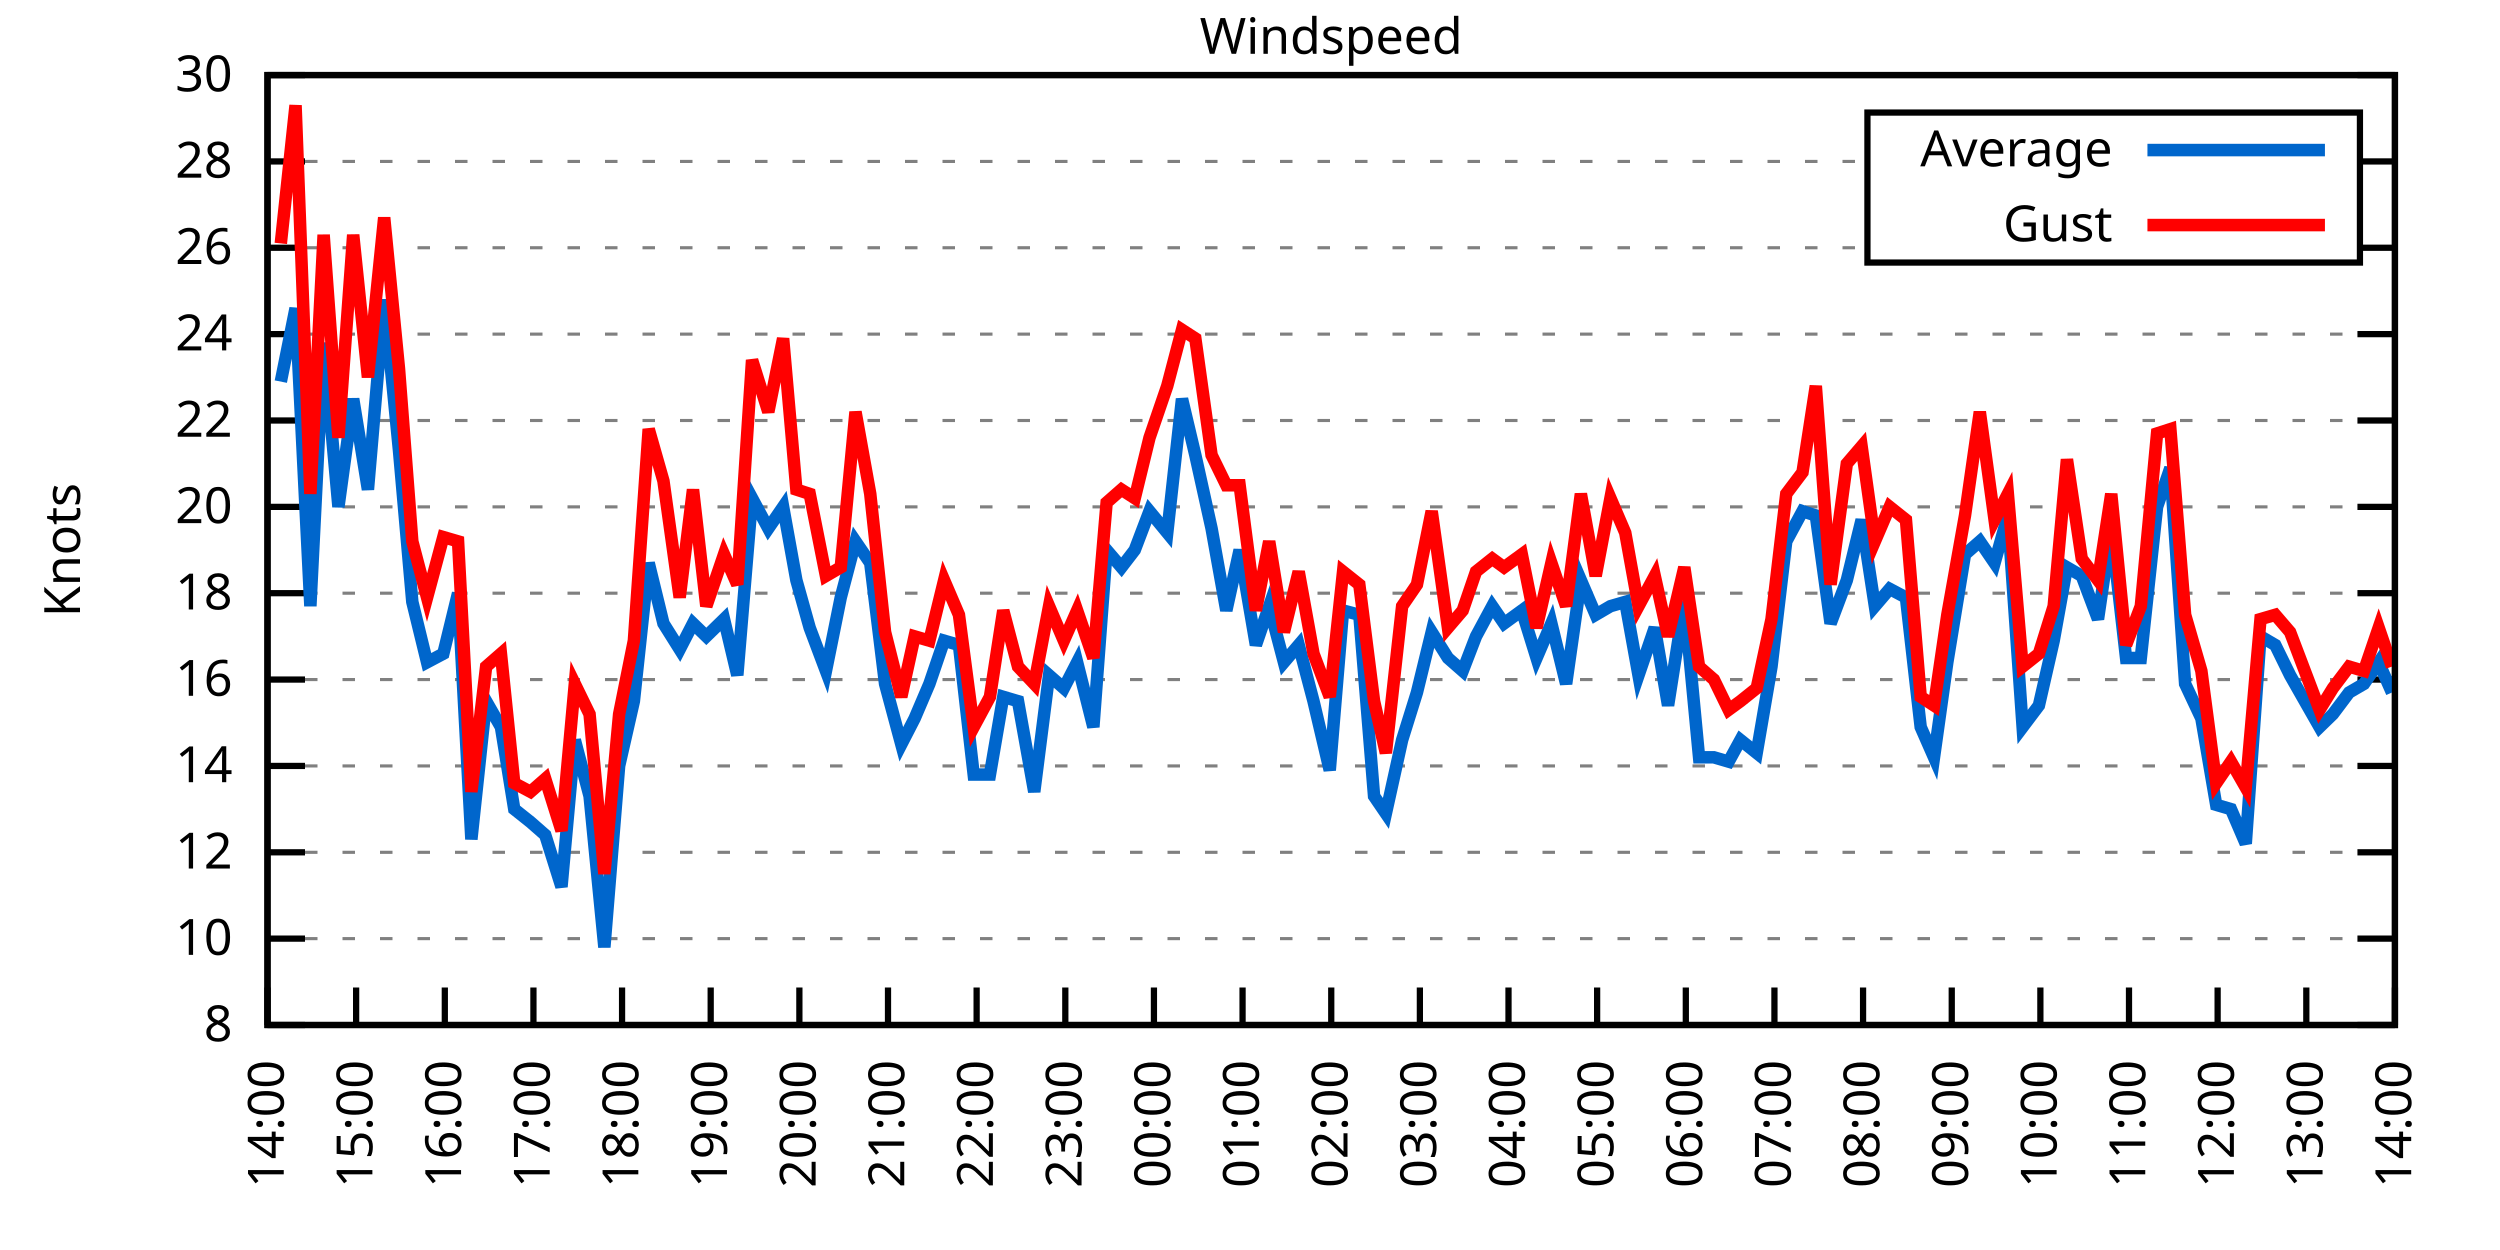
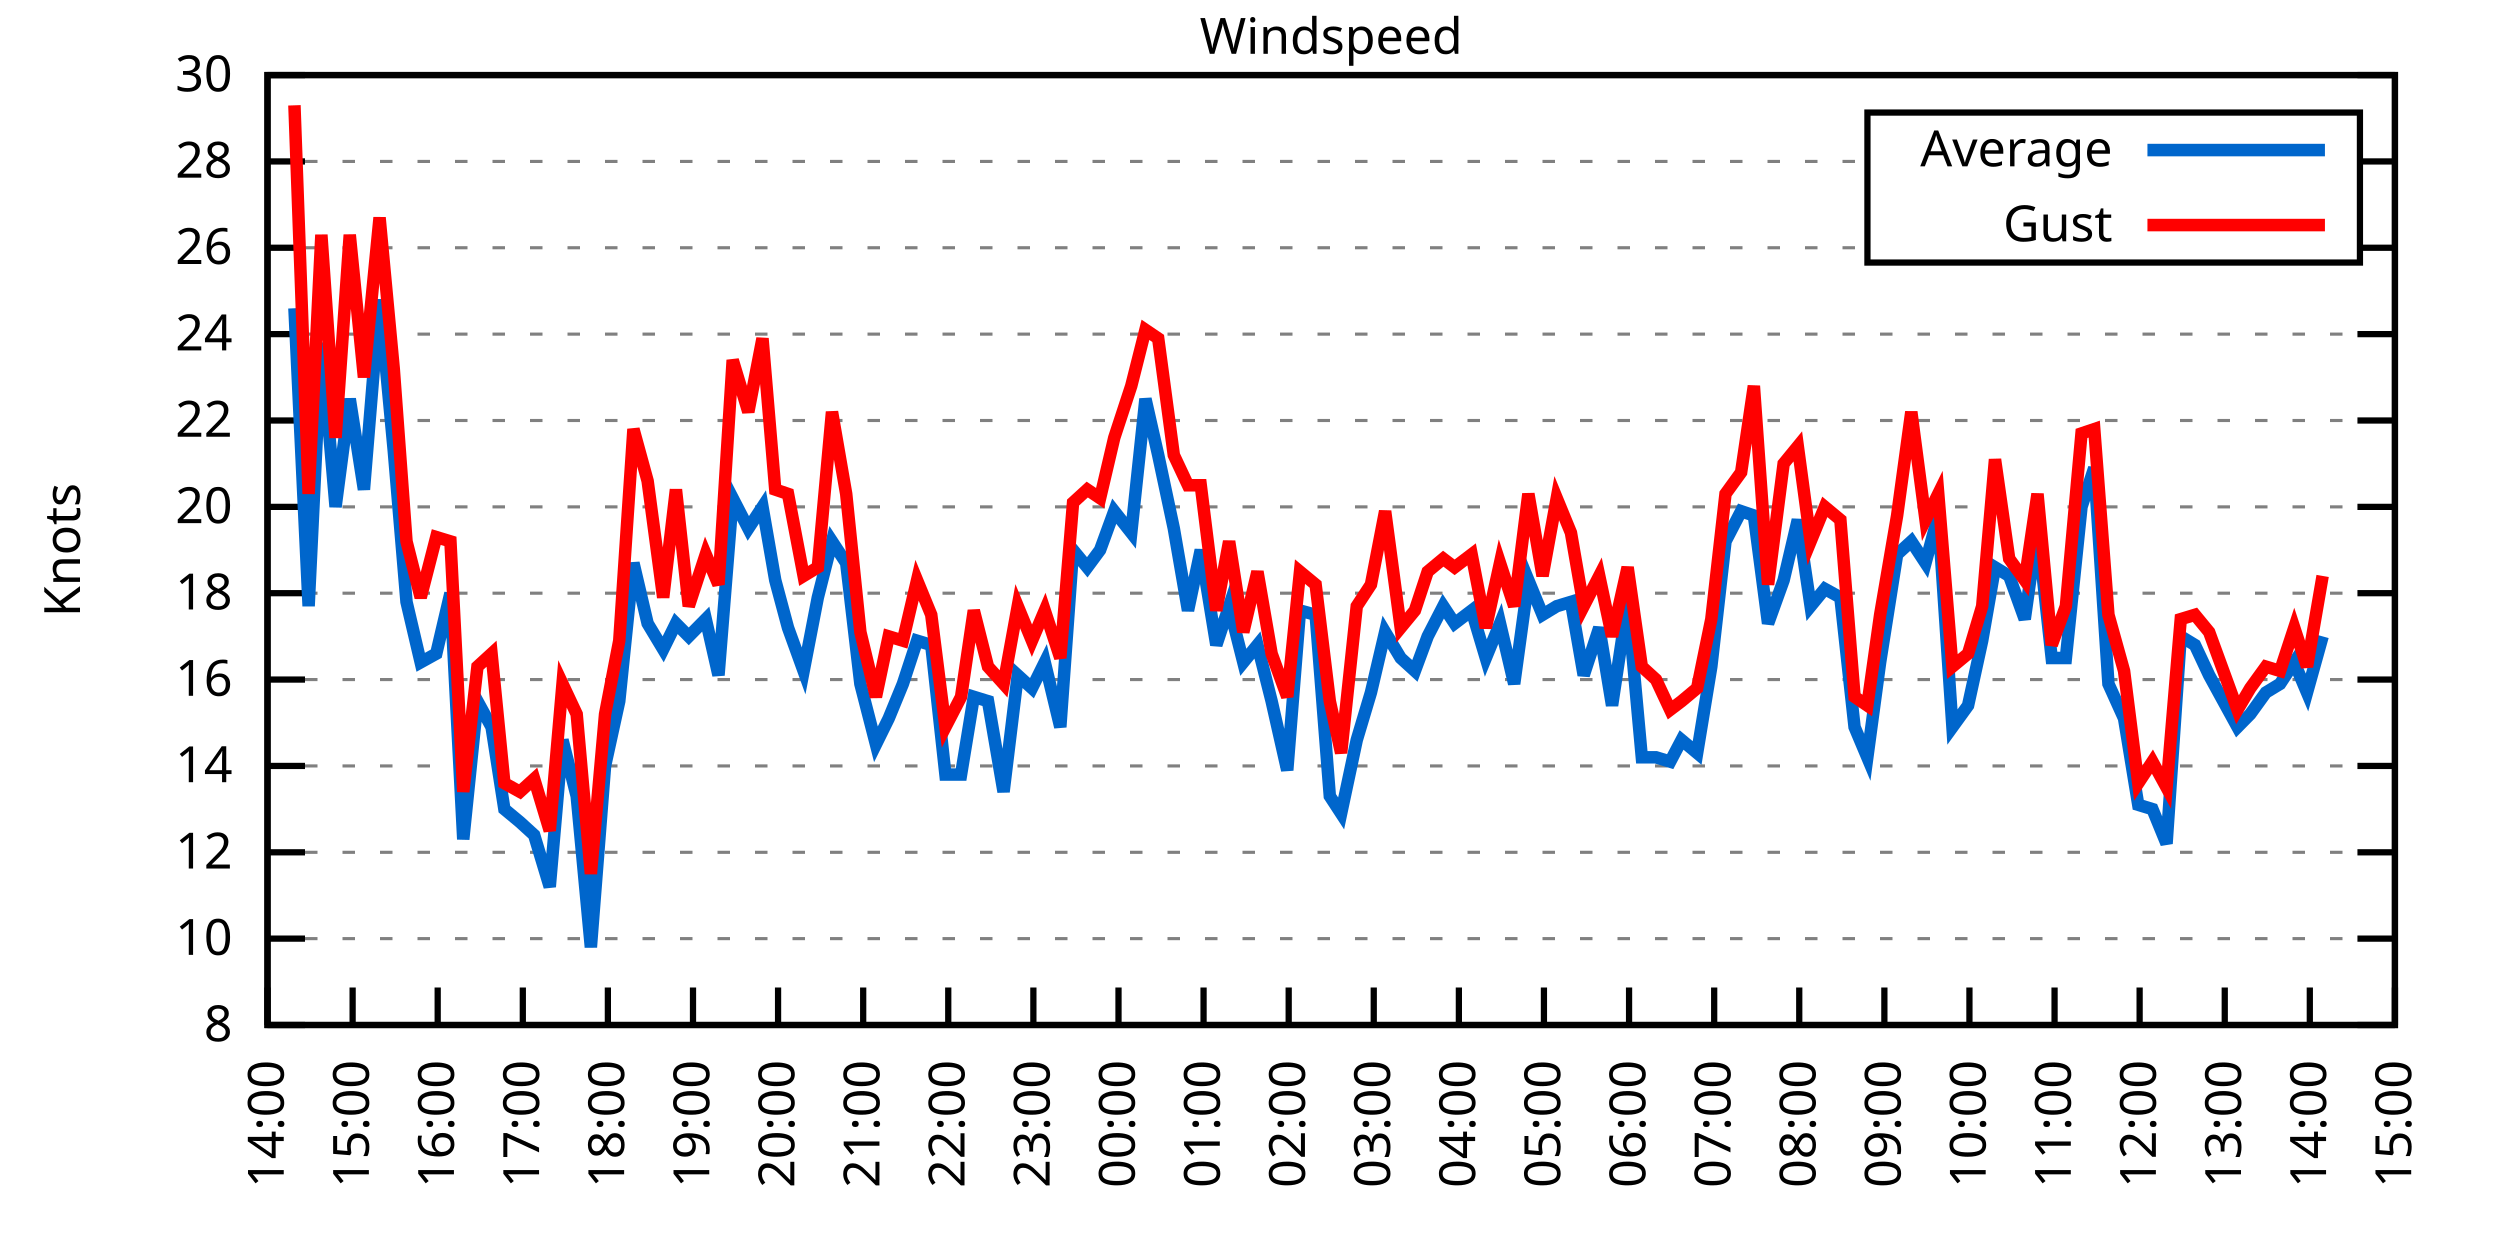
<svg xmlns="http://www.w3.org/2000/svg" xmlns:xlink="http://www.w3.org/1999/xlink" width="400" height="200" viewBox="0 0 400 200">
  <g id="gnuplot_canvas">
    <rect x="0" y="0" width="400" height="200" fill="none" />
    <defs>
      <circle id="gpDot" r="0.5" stroke-width="0.5" stroke="currentColor" />
      <path id="gpPt0" stroke-width="0.333" stroke="currentColor" d="M-1,0 h2 M0,-1 v2" />
      <path id="gpPt1" stroke-width="0.333" stroke="currentColor" d="M-1,-1 L1,1 M1,-1 L-1,1" />
      <path id="gpPt2" stroke-width="0.333" stroke="currentColor" d="M-1,0 L1,0 M0,-1 L0,1 M-1,-1 L1,1 M-1,1 L1,-1" />
      <rect id="gpPt3" stroke-width="0.333" stroke="currentColor" x="-1" y="-1" width="2" height="2" />
      <rect id="gpPt4" stroke-width="0.333" stroke="currentColor" fill="currentColor" x="-1" y="-1" width="2" height="2" />
      <circle id="gpPt5" stroke-width="0.333" stroke="currentColor" cx="0" cy="0" r="1" />
      <use xlink:href="#gpPt5" id="gpPt6" fill="currentColor" stroke="none" />
      <path id="gpPt7" stroke-width="0.333" stroke="currentColor" d="M0,-1.33 L-1.33,0.67 L1.33,0.67 z" />
      <use xlink:href="#gpPt7" id="gpPt8" fill="currentColor" stroke="none" />
      <use xlink:href="#gpPt7" id="gpPt9" stroke="currentColor" transform="rotate(180)" />
      <use xlink:href="#gpPt9" id="gpPt10" fill="currentColor" stroke="none" />
      <use xlink:href="#gpPt3" id="gpPt11" stroke="currentColor" transform="rotate(45)" />
      <use xlink:href="#gpPt11" id="gpPt12" fill="currentColor" stroke="none" />
      <path id="gpPt13" stroke-width="0.333" stroke="currentColor" d="M0,1.330 L1.265,0.411 L0.782,-1.067 L-0.782,-1.076 L-1.265,0.411 z" />
      <use xlink:href="#gpPt13" id="gpPt14" fill="currentColor" stroke="none" />
      <filter id="textbox" filterUnits="objectBoundingBox" x="0" y="0" height="1" width="1">
        <feFlood flood-color="white" flood-opacity="1" result="bgnd" />
        <feComposite in="SourceGraphic" in2="bgnd" operator="atop" />
      </filter>
      <filter id="greybox" filterUnits="objectBoundingBox" x="0" y="0" height="1" width="1">
        <feFlood flood-color="lightgrey" flood-opacity="1" result="grey" />
        <feComposite in="SourceGraphic" in2="grey" operator="atop" />
      </filter>
    </defs>
    <g fill="none" color="white" stroke="currentColor" stroke-width="1.00" stroke-linecap="butt" stroke-linejoin="miter">
</g>
    <g fill="none" color="black" stroke="currentColor" stroke-width="1.00" stroke-linecap="butt" stroke-linejoin="miter">
      <g stroke="none" shape-rendering="crispEdges">
        <polygon fill="rgb(255, 255, 255)" points="42.80,164.00 383.18,164.00 383.18,12.02 42.80,12.02 " />
      </g>
    </g>
    <g fill="none" color="black" stroke="currentColor" stroke-width="1.00" stroke-linecap="butt" stroke-linejoin="miter">
</g>
    <g fill="none" color="black" stroke="black" stroke-width="0.50" stroke-linecap="butt" stroke-linejoin="miter">
</g>
    <g fill="none" color="gray" stroke="currentColor" stroke-width="0.50" stroke-linecap="butt" stroke-linejoin="miter">
      <path stroke="gray" stroke-dasharray="2,4" class="gridline" d="M42.80,164.00 L383.19,164.00  " />
    </g>
    <g fill="none" color="gray" stroke="gray" stroke-width="1.00" stroke-linecap="butt" stroke-linejoin="miter">
</g>
    <g fill="none" color="black" stroke="currentColor" stroke-width="1.00" stroke-linecap="butt" stroke-linejoin="miter">
      <path stroke="black" d="M42.80,164.00 L48.80,164.00 M383.19,164.00 L377.19,164.00  " />
      <g transform="translate(37.20,166.60)" stroke="none" fill="black" font-family="Sans" font-size="8.00" text-anchor="end">
        <text>
          <tspan font-family="Sans"> 8</tspan>
        </text>
      </g>
    </g>
    <g fill="none" color="black" stroke="currentColor" stroke-width="1.00" stroke-linecap="butt" stroke-linejoin="miter">
</g>
    <g fill="none" color="black" stroke="black" stroke-width="0.50" stroke-linecap="butt" stroke-linejoin="miter">
</g>
    <g fill="none" color="gray" stroke="currentColor" stroke-width="0.50" stroke-linecap="butt" stroke-linejoin="miter">
      <path stroke="gray" stroke-dasharray="2,4" class="gridline" d="M42.80,150.18 L383.19,150.18  " />
    </g>
    <g fill="none" color="gray" stroke="gray" stroke-width="1.00" stroke-linecap="butt" stroke-linejoin="miter">
</g>
    <g fill="none" color="black" stroke="currentColor" stroke-width="1.00" stroke-linecap="butt" stroke-linejoin="miter">
      <path stroke="black" d="M42.80,150.18 L48.80,150.18 M383.19,150.18 L377.19,150.18  " />
      <g transform="translate(37.20,152.78)" stroke="none" fill="black" font-family="Sans" font-size="8.00" text-anchor="end">
        <text>
          <tspan font-family="Sans"> 10</tspan>
        </text>
      </g>
    </g>
    <g fill="none" color="black" stroke="currentColor" stroke-width="1.00" stroke-linecap="butt" stroke-linejoin="miter">
</g>
    <g fill="none" color="black" stroke="black" stroke-width="0.50" stroke-linecap="butt" stroke-linejoin="miter">
</g>
    <g fill="none" color="gray" stroke="currentColor" stroke-width="0.50" stroke-linecap="butt" stroke-linejoin="miter">
      <path stroke="gray" stroke-dasharray="2,4" class="gridline" d="M42.80,136.37 L383.19,136.37  " />
    </g>
    <g fill="none" color="gray" stroke="gray" stroke-width="1.00" stroke-linecap="butt" stroke-linejoin="miter">
</g>
    <g fill="none" color="black" stroke="currentColor" stroke-width="1.00" stroke-linecap="butt" stroke-linejoin="miter">
      <path stroke="black" d="M42.80,136.37 L48.80,136.37 M383.19,136.37 L377.19,136.37  " />
      <g transform="translate(37.20,138.97)" stroke="none" fill="black" font-family="Sans" font-size="8.00" text-anchor="end">
        <text>
          <tspan font-family="Sans"> 12</tspan>
        </text>
      </g>
    </g>
    <g fill="none" color="black" stroke="currentColor" stroke-width="1.00" stroke-linecap="butt" stroke-linejoin="miter">
</g>
    <g fill="none" color="black" stroke="black" stroke-width="0.50" stroke-linecap="butt" stroke-linejoin="miter">
</g>
    <g fill="none" color="gray" stroke="currentColor" stroke-width="0.50" stroke-linecap="butt" stroke-linejoin="miter">
      <path stroke="gray" stroke-dasharray="2,4" class="gridline" d="M42.80,122.55 L383.19,122.55  " />
    </g>
    <g fill="none" color="gray" stroke="gray" stroke-width="1.00" stroke-linecap="butt" stroke-linejoin="miter">
</g>
    <g fill="none" color="black" stroke="currentColor" stroke-width="1.00" stroke-linecap="butt" stroke-linejoin="miter">
      <path stroke="black" d="M42.80,122.55 L48.80,122.55 M383.19,122.55 L377.19,122.55  " />
      <g transform="translate(37.20,125.15)" stroke="none" fill="black" font-family="Sans" font-size="8.00" text-anchor="end">
        <text>
          <tspan font-family="Sans"> 14</tspan>
        </text>
      </g>
    </g>
    <g fill="none" color="black" stroke="currentColor" stroke-width="1.00" stroke-linecap="butt" stroke-linejoin="miter">
</g>
    <g fill="none" color="black" stroke="black" stroke-width="0.50" stroke-linecap="butt" stroke-linejoin="miter">
</g>
    <g fill="none" color="gray" stroke="currentColor" stroke-width="0.50" stroke-linecap="butt" stroke-linejoin="miter">
      <path stroke="gray" stroke-dasharray="2,4" class="gridline" d="M42.80,108.73 L383.19,108.73  " />
    </g>
    <g fill="none" color="gray" stroke="gray" stroke-width="1.00" stroke-linecap="butt" stroke-linejoin="miter">
</g>
    <g fill="none" color="black" stroke="currentColor" stroke-width="1.00" stroke-linecap="butt" stroke-linejoin="miter">
      <path stroke="black" d="M42.80,108.73 L48.80,108.73 M383.19,108.73 L377.19,108.73  " />
      <g transform="translate(37.20,111.33)" stroke="none" fill="black" font-family="Sans" font-size="8.00" text-anchor="end">
        <text>
          <tspan font-family="Sans"> 16</tspan>
        </text>
      </g>
    </g>
    <g fill="none" color="black" stroke="currentColor" stroke-width="1.00" stroke-linecap="butt" stroke-linejoin="miter">
</g>
    <g fill="none" color="black" stroke="black" stroke-width="0.50" stroke-linecap="butt" stroke-linejoin="miter">
</g>
    <g fill="none" color="gray" stroke="currentColor" stroke-width="0.50" stroke-linecap="butt" stroke-linejoin="miter">
      <path stroke="gray" stroke-dasharray="2,4" class="gridline" d="M42.80,94.91 L383.19,94.91  " />
    </g>
    <g fill="none" color="gray" stroke="gray" stroke-width="1.00" stroke-linecap="butt" stroke-linejoin="miter">
</g>
    <g fill="none" color="black" stroke="currentColor" stroke-width="1.00" stroke-linecap="butt" stroke-linejoin="miter">
      <path stroke="black" d="M42.80,94.91 L48.80,94.91 M383.19,94.91 L377.19,94.91  " />
      <g transform="translate(37.20,97.51)" stroke="none" fill="black" font-family="Sans" font-size="8.00" text-anchor="end">
        <text>
          <tspan font-family="Sans"> 18</tspan>
        </text>
      </g>
    </g>
    <g fill="none" color="black" stroke="currentColor" stroke-width="1.00" stroke-linecap="butt" stroke-linejoin="miter">
</g>
    <g fill="none" color="black" stroke="black" stroke-width="0.50" stroke-linecap="butt" stroke-linejoin="miter">
</g>
    <g fill="none" color="gray" stroke="currentColor" stroke-width="0.50" stroke-linecap="butt" stroke-linejoin="miter">
      <path stroke="gray" stroke-dasharray="2,4" class="gridline" d="M42.80,81.10 L383.19,81.10  " />
    </g>
    <g fill="none" color="gray" stroke="gray" stroke-width="1.00" stroke-linecap="butt" stroke-linejoin="miter">
</g>
    <g fill="none" color="black" stroke="currentColor" stroke-width="1.00" stroke-linecap="butt" stroke-linejoin="miter">
      <path stroke="black" d="M42.80,81.10 L48.80,81.10 M383.19,81.10 L377.19,81.10  " />
      <g transform="translate(37.20,83.70)" stroke="none" fill="black" font-family="Sans" font-size="8.00" text-anchor="end">
        <text>
          <tspan font-family="Sans"> 20</tspan>
        </text>
      </g>
    </g>
    <g fill="none" color="black" stroke="currentColor" stroke-width="1.00" stroke-linecap="butt" stroke-linejoin="miter">
</g>
    <g fill="none" color="black" stroke="black" stroke-width="0.50" stroke-linecap="butt" stroke-linejoin="miter">
</g>
    <g fill="none" color="gray" stroke="currentColor" stroke-width="0.50" stroke-linecap="butt" stroke-linejoin="miter">
      <path stroke="gray" stroke-dasharray="2,4" class="gridline" d="M42.80,67.28 L383.19,67.28  " />
    </g>
    <g fill="none" color="gray" stroke="gray" stroke-width="1.00" stroke-linecap="butt" stroke-linejoin="miter">
</g>
    <g fill="none" color="black" stroke="currentColor" stroke-width="1.00" stroke-linecap="butt" stroke-linejoin="miter">
      <path stroke="black" d="M42.80,67.28 L48.80,67.28 M383.19,67.28 L377.19,67.28  " />
      <g transform="translate(37.20,69.88)" stroke="none" fill="black" font-family="Sans" font-size="8.00" text-anchor="end">
        <text>
          <tspan font-family="Sans"> 22</tspan>
        </text>
      </g>
    </g>
    <g fill="none" color="black" stroke="currentColor" stroke-width="1.00" stroke-linecap="butt" stroke-linejoin="miter">
</g>
    <g fill="none" color="black" stroke="black" stroke-width="0.50" stroke-linecap="butt" stroke-linejoin="miter">
</g>
    <g fill="none" color="gray" stroke="currentColor" stroke-width="0.50" stroke-linecap="butt" stroke-linejoin="miter">
      <path stroke="gray" stroke-dasharray="2,4" class="gridline" d="M42.80,53.46 L383.19,53.46  " />
    </g>
    <g fill="none" color="gray" stroke="gray" stroke-width="1.00" stroke-linecap="butt" stroke-linejoin="miter">
</g>
    <g fill="none" color="black" stroke="currentColor" stroke-width="1.00" stroke-linecap="butt" stroke-linejoin="miter">
      <path stroke="black" d="M42.80,53.46 L48.80,53.46 M383.19,53.46 L377.19,53.46  " />
      <g transform="translate(37.20,56.06)" stroke="none" fill="black" font-family="Sans" font-size="8.00" text-anchor="end">
        <text>
          <tspan font-family="Sans"> 24</tspan>
        </text>
      </g>
    </g>
    <g fill="none" color="black" stroke="currentColor" stroke-width="1.00" stroke-linecap="butt" stroke-linejoin="miter">
</g>
    <g fill="none" color="black" stroke="black" stroke-width="0.50" stroke-linecap="butt" stroke-linejoin="miter">
</g>
    <g fill="none" color="gray" stroke="currentColor" stroke-width="0.50" stroke-linecap="butt" stroke-linejoin="miter">
      <path stroke="gray" stroke-dasharray="2,4" class="gridline" d="M42.80,39.64 L298.79,39.64 M377.59,39.64 L383.19,39.64  " />
    </g>
    <g fill="none" color="gray" stroke="gray" stroke-width="1.00" stroke-linecap="butt" stroke-linejoin="miter">
</g>
    <g fill="none" color="black" stroke="currentColor" stroke-width="1.00" stroke-linecap="butt" stroke-linejoin="miter">
      <path stroke="black" d="M42.80,39.64 L48.80,39.64 M383.19,39.64 L377.19,39.64  " />
      <g transform="translate(37.20,42.24)" stroke="none" fill="black" font-family="Sans" font-size="8.00" text-anchor="end">
        <text>
          <tspan font-family="Sans"> 26</tspan>
        </text>
      </g>
    </g>
    <g fill="none" color="black" stroke="currentColor" stroke-width="1.00" stroke-linecap="butt" stroke-linejoin="miter">
</g>
    <g fill="none" color="black" stroke="black" stroke-width="0.50" stroke-linecap="butt" stroke-linejoin="miter">
</g>
    <g fill="none" color="gray" stroke="currentColor" stroke-width="0.50" stroke-linecap="butt" stroke-linejoin="miter">
      <path stroke="gray" stroke-dasharray="2,4" class="gridline" d="M42.80,25.83 L298.79,25.83 M377.59,25.83 L383.19,25.83  " />
    </g>
    <g fill="none" color="gray" stroke="gray" stroke-width="1.00" stroke-linecap="butt" stroke-linejoin="miter">
</g>
    <g fill="none" color="black" stroke="currentColor" stroke-width="1.00" stroke-linecap="butt" stroke-linejoin="miter">
      <path stroke="black" d="M42.80,25.83 L48.80,25.83 M383.19,25.83 L377.19,25.83  " />
      <g transform="translate(37.20,28.43)" stroke="none" fill="black" font-family="Sans" font-size="8.00" text-anchor="end">
        <text>
          <tspan font-family="Sans"> 28</tspan>
        </text>
      </g>
    </g>
    <g fill="none" color="black" stroke="currentColor" stroke-width="1.00" stroke-linecap="butt" stroke-linejoin="miter">
</g>
    <g fill="none" color="black" stroke="black" stroke-width="0.50" stroke-linecap="butt" stroke-linejoin="miter">
</g>
    <g fill="none" color="gray" stroke="currentColor" stroke-width="0.50" stroke-linecap="butt" stroke-linejoin="miter">
      <path stroke="gray" stroke-dasharray="2,4" class="gridline" d="M42.80,12.01 L383.19,12.01  " />
    </g>
    <g fill="none" color="gray" stroke="gray" stroke-width="1.00" stroke-linecap="butt" stroke-linejoin="miter">
</g>
    <g fill="none" color="black" stroke="currentColor" stroke-width="1.00" stroke-linecap="butt" stroke-linejoin="miter">
      <path stroke="black" d="M42.80,12.01 L48.80,12.01 M383.19,12.01 L377.19,12.01  " />
      <g transform="translate(37.20,14.61)" stroke="none" fill="black" font-family="Sans" font-size="8.00" text-anchor="end">
        <text>
          <tspan font-family="Sans"> 30</tspan>
        </text>
      </g>
    </g>
    <g fill="none" color="black" stroke="currentColor" stroke-width="1.00" stroke-linecap="butt" stroke-linejoin="miter">
      <path stroke="black" d="M42.80,164.00 L42.80,158.00  " />
      <g transform="translate(45.40,169.60) rotate(270.00)" stroke="none" fill="black" font-family="Sans" font-size="8.00" text-anchor="end">
        <text>
          <tspan font-family="Sans">14:00</tspan>
        </text>
      </g>
    </g>
    <g fill="none" color="black" stroke="currentColor" stroke-width="1.00" stroke-linecap="butt" stroke-linejoin="miter">
-       <path stroke="black" d="M56.98,164.00 L56.98,158.00  " />
-       <g transform="translate(59.58,169.60) rotate(270.00)" stroke="none" fill="black" font-family="Sans" font-size="8.00" text-anchor="end">
+       <path stroke="black" d="M56.42,164.00 L56.42,158.00  " />
+       <g transform="translate(59.02,169.60) rotate(270.00)" stroke="none" fill="black" font-family="Sans" font-size="8.00" text-anchor="end">
        <text>
          <tspan font-family="Sans">15:00</tspan>
        </text>
      </g>
    </g>
    <g fill="none" color="black" stroke="currentColor" stroke-width="1.00" stroke-linecap="butt" stroke-linejoin="miter">
-       <path stroke="black" d="M71.17,164.00 L71.17,158.00  " />
-       <g transform="translate(73.77,169.60) rotate(270.00)" stroke="none" fill="black" font-family="Sans" font-size="8.00" text-anchor="end">
+       <path stroke="black" d="M70.03,164.00 L70.03,158.00  " />
+       <g transform="translate(72.63,169.60) rotate(270.00)" stroke="none" fill="black" font-family="Sans" font-size="8.00" text-anchor="end">
        <text>
          <tspan font-family="Sans">16:00</tspan>
        </text>
      </g>
    </g>
    <g fill="none" color="black" stroke="currentColor" stroke-width="1.00" stroke-linecap="butt" stroke-linejoin="miter">
-       <path stroke="black" d="M85.35,164.00 L85.35,158.00  " />
-       <g transform="translate(87.95,169.60) rotate(270.00)" stroke="none" fill="black" font-family="Sans" font-size="8.00" text-anchor="end">
+       <path stroke="black" d="M83.65,164.00 L83.65,158.00  " />
+       <g transform="translate(86.25,169.60) rotate(270.00)" stroke="none" fill="black" font-family="Sans" font-size="8.00" text-anchor="end">
        <text>
          <tspan font-family="Sans">17:00</tspan>
        </text>
      </g>
    </g>
    <g fill="none" color="black" stroke="currentColor" stroke-width="1.00" stroke-linecap="butt" stroke-linejoin="miter">
-       <path stroke="black" d="M99.53,164.00 L99.53,158.00  " />
-       <g transform="translate(102.13,169.60) rotate(270.00)" stroke="none" fill="black" font-family="Sans" font-size="8.00" text-anchor="end">
+       <path stroke="black" d="M97.26,164.00 L97.26,158.00  " />
+       <g transform="translate(99.86,169.60) rotate(270.00)" stroke="none" fill="black" font-family="Sans" font-size="8.00" text-anchor="end">
        <text>
          <tspan font-family="Sans">18:00</tspan>
        </text>
      </g>
    </g>
    <g fill="none" color="black" stroke="currentColor" stroke-width="1.00" stroke-linecap="butt" stroke-linejoin="miter">
-       <path stroke="black" d="M113.71,164.00 L113.71,158.00  " />
-       <g transform="translate(116.31,169.60) rotate(270.00)" stroke="none" fill="black" font-family="Sans" font-size="8.00" text-anchor="end">
+       <path stroke="black" d="M110.88,164.00 L110.88,158.00  " />
+       <g transform="translate(113.48,169.60) rotate(270.00)" stroke="none" fill="black" font-family="Sans" font-size="8.00" text-anchor="end">
        <text>
          <tspan font-family="Sans">19:00</tspan>
        </text>
      </g>
    </g>
    <g fill="none" color="black" stroke="currentColor" stroke-width="1.00" stroke-linecap="butt" stroke-linejoin="miter">
-       <path stroke="black" d="M127.90,164.00 L127.90,158.00  " />
-       <g transform="translate(130.50,169.60) rotate(270.00)" stroke="none" fill="black" font-family="Sans" font-size="8.00" text-anchor="end">
+       <path stroke="black" d="M124.49,164.00 L124.49,158.00  " />
+       <g transform="translate(127.09,169.60) rotate(270.00)" stroke="none" fill="black" font-family="Sans" font-size="8.00" text-anchor="end">
        <text>
          <tspan font-family="Sans">20:00</tspan>
        </text>
      </g>
    </g>
    <g fill="none" color="black" stroke="currentColor" stroke-width="1.00" stroke-linecap="butt" stroke-linejoin="miter">
-       <path stroke="black" d="M142.08,164.00 L142.08,158.00  " />
-       <g transform="translate(144.68,169.60) rotate(270.00)" stroke="none" fill="black" font-family="Sans" font-size="8.00" text-anchor="end">
+       <path stroke="black" d="M138.11,164.00 L138.11,158.00  " />
+       <g transform="translate(140.71,169.60) rotate(270.00)" stroke="none" fill="black" font-family="Sans" font-size="8.00" text-anchor="end">
        <text>
          <tspan font-family="Sans">21:00</tspan>
        </text>
      </g>
    </g>
    <g fill="none" color="black" stroke="currentColor" stroke-width="1.00" stroke-linecap="butt" stroke-linejoin="miter">
-       <path stroke="black" d="M156.26,164.00 L156.26,158.00  " />
-       <g transform="translate(158.86,169.60) rotate(270.00)" stroke="none" fill="black" font-family="Sans" font-size="8.00" text-anchor="end">
+       <path stroke="black" d="M151.72,164.00 L151.72,158.00  " />
+       <g transform="translate(154.32,169.60) rotate(270.00)" stroke="none" fill="black" font-family="Sans" font-size="8.00" text-anchor="end">
        <text>
          <tspan font-family="Sans">22:00</tspan>
        </text>
      </g>
    </g>
    <g fill="none" color="black" stroke="currentColor" stroke-width="1.00" stroke-linecap="butt" stroke-linejoin="miter">
-       <path stroke="black" d="M170.45,164.00 L170.45,158.00  " />
-       <g transform="translate(173.05,169.60) rotate(270.00)" stroke="none" fill="black" font-family="Sans" font-size="8.00" text-anchor="end">
+       <path stroke="black" d="M165.34,164.00 L165.34,158.00  " />
+       <g transform="translate(167.94,169.60) rotate(270.00)" stroke="none" fill="black" font-family="Sans" font-size="8.00" text-anchor="end">
        <text>
          <tspan font-family="Sans">23:00</tspan>
        </text>
      </g>
    </g>
    <g fill="none" color="black" stroke="currentColor" stroke-width="1.00" stroke-linecap="butt" stroke-linejoin="miter">
-       <path stroke="black" d="M184.63,164.00 L184.63,158.00  " />
-       <g transform="translate(187.23,169.60) rotate(270.00)" stroke="none" fill="black" font-family="Sans" font-size="8.00" text-anchor="end">
+       <path stroke="black" d="M178.96,164.00 L178.96,158.00  " />
+       <g transform="translate(181.56,169.60) rotate(270.00)" stroke="none" fill="black" font-family="Sans" font-size="8.00" text-anchor="end">
        <text>
          <tspan font-family="Sans">00:00</tspan>
        </text>
      </g>
    </g>
    <g fill="none" color="black" stroke="currentColor" stroke-width="1.00" stroke-linecap="butt" stroke-linejoin="miter">
-       <path stroke="black" d="M198.81,164.00 L198.81,158.00  " />
-       <g transform="translate(201.41,169.60) rotate(270.00)" stroke="none" fill="black" font-family="Sans" font-size="8.00" text-anchor="end">
+       <path stroke="black" d="M192.57,164.00 L192.57,158.00  " />
+       <g transform="translate(195.17,169.60) rotate(270.00)" stroke="none" fill="black" font-family="Sans" font-size="8.00" text-anchor="end">
        <text>
          <tspan font-family="Sans">01:00</tspan>
        </text>
      </g>
    </g>
    <g fill="none" color="black" stroke="currentColor" stroke-width="1.00" stroke-linecap="butt" stroke-linejoin="miter">
-       <path stroke="black" d="M213.00,164.00 L213.00,158.00  " />
-       <g transform="translate(215.60,169.60) rotate(270.00)" stroke="none" fill="black" font-family="Sans" font-size="8.00" text-anchor="end">
+       <path stroke="black" d="M206.19,164.00 L206.19,158.00  " />
+       <g transform="translate(208.79,169.60) rotate(270.00)" stroke="none" fill="black" font-family="Sans" font-size="8.00" text-anchor="end">
        <text>
          <tspan font-family="Sans">02:00</tspan>
        </text>
      </g>
    </g>
    <g fill="none" color="black" stroke="currentColor" stroke-width="1.00" stroke-linecap="butt" stroke-linejoin="miter">
-       <path stroke="black" d="M227.18,164.00 L227.18,158.00  " />
-       <g transform="translate(229.78,169.60) rotate(270.00)" stroke="none" fill="black" font-family="Sans" font-size="8.00" text-anchor="end">
+       <path stroke="black" d="M219.80,164.00 L219.80,158.00  " />
+       <g transform="translate(222.40,169.60) rotate(270.00)" stroke="none" fill="black" font-family="Sans" font-size="8.00" text-anchor="end">
        <text>
          <tspan font-family="Sans">03:00</tspan>
        </text>
      </g>
    </g>
    <g fill="none" color="black" stroke="currentColor" stroke-width="1.00" stroke-linecap="butt" stroke-linejoin="miter">
-       <path stroke="black" d="M241.36,164.00 L241.36,158.00  " />
-       <g transform="translate(243.96,169.60) rotate(270.00)" stroke="none" fill="black" font-family="Sans" font-size="8.00" text-anchor="end">
+       <path stroke="black" d="M233.42,164.00 L233.42,158.00  " />
+       <g transform="translate(236.02,169.60) rotate(270.00)" stroke="none" fill="black" font-family="Sans" font-size="8.00" text-anchor="end">
        <text>
          <tspan font-family="Sans">04:00</tspan>
        </text>
      </g>
    </g>
    <g fill="none" color="black" stroke="currentColor" stroke-width="1.00" stroke-linecap="butt" stroke-linejoin="miter">
-       <path stroke="black" d="M255.54,164.00 L255.54,158.00  " />
-       <g transform="translate(258.14,169.60) rotate(270.00)" stroke="none" fill="black" font-family="Sans" font-size="8.00" text-anchor="end">
+       <path stroke="black" d="M247.03,164.00 L247.03,158.00  " />
+       <g transform="translate(249.63,169.60) rotate(270.00)" stroke="none" fill="black" font-family="Sans" font-size="8.00" text-anchor="end">
        <text>
          <tspan font-family="Sans">05:00</tspan>
        </text>
      </g>
    </g>
    <g fill="none" color="black" stroke="currentColor" stroke-width="1.00" stroke-linecap="butt" stroke-linejoin="miter">
-       <path stroke="black" d="M269.73,164.00 L269.73,158.00  " />
-       <g transform="translate(272.33,169.60) rotate(270.00)" stroke="none" fill="black" font-family="Sans" font-size="8.00" text-anchor="end">
+       <path stroke="black" d="M260.65,164.00 L260.65,158.00  " />
+       <g transform="translate(263.25,169.60) rotate(270.00)" stroke="none" fill="black" font-family="Sans" font-size="8.00" text-anchor="end">
        <text>
          <tspan font-family="Sans">06:00</tspan>
        </text>
      </g>
    </g>
    <g fill="none" color="black" stroke="currentColor" stroke-width="1.00" stroke-linecap="butt" stroke-linejoin="miter">
-       <path stroke="black" d="M283.91,164.00 L283.91,158.00  " />
-       <g transform="translate(286.51,169.60) rotate(270.00)" stroke="none" fill="black" font-family="Sans" font-size="8.00" text-anchor="end">
+       <path stroke="black" d="M274.27,164.00 L274.27,158.00  " />
+       <g transform="translate(276.87,169.60) rotate(270.00)" stroke="none" fill="black" font-family="Sans" font-size="8.00" text-anchor="end">
        <text>
          <tspan font-family="Sans">07:00</tspan>
        </text>
      </g>
    </g>
    <g fill="none" color="black" stroke="currentColor" stroke-width="1.00" stroke-linecap="butt" stroke-linejoin="miter">
-       <path stroke="black" d="M298.09,164.00 L298.09,158.00  " />
-       <g transform="translate(300.69,169.60) rotate(270.00)" stroke="none" fill="black" font-family="Sans" font-size="8.00" text-anchor="end">
+       <path stroke="black" d="M287.88,164.00 L287.88,158.00  " />
+       <g transform="translate(290.48,169.60) rotate(270.00)" stroke="none" fill="black" font-family="Sans" font-size="8.00" text-anchor="end">
        <text>
          <tspan font-family="Sans">08:00</tspan>
        </text>
      </g>
    </g>
    <g fill="none" color="black" stroke="currentColor" stroke-width="1.00" stroke-linecap="butt" stroke-linejoin="miter">
-       <path stroke="black" d="M312.28,164.00 L312.28,158.00  " />
-       <g transform="translate(314.88,169.60) rotate(270.00)" stroke="none" fill="black" font-family="Sans" font-size="8.00" text-anchor="end">
+       <path stroke="black" d="M301.50,164.00 L301.50,158.00  " />
+       <g transform="translate(304.10,169.60) rotate(270.00)" stroke="none" fill="black" font-family="Sans" font-size="8.00" text-anchor="end">
        <text>
          <tspan font-family="Sans">09:00</tspan>
        </text>
      </g>
    </g>
    <g fill="none" color="black" stroke="currentColor" stroke-width="1.00" stroke-linecap="butt" stroke-linejoin="miter">
-       <path stroke="black" d="M326.46,164.00 L326.46,158.00  " />
-       <g transform="translate(329.06,169.60) rotate(270.00)" stroke="none" fill="black" font-family="Sans" font-size="8.00" text-anchor="end">
+       <path stroke="black" d="M315.11,164.00 L315.11,158.00  " />
+       <g transform="translate(317.71,169.60) rotate(270.00)" stroke="none" fill="black" font-family="Sans" font-size="8.00" text-anchor="end">
        <text>
          <tspan font-family="Sans">10:00</tspan>
        </text>
      </g>
    </g>
    <g fill="none" color="black" stroke="currentColor" stroke-width="1.00" stroke-linecap="butt" stroke-linejoin="miter">
-       <path stroke="black" d="M340.64,164.00 L340.64,158.00  " />
-       <g transform="translate(343.24,169.60) rotate(270.00)" stroke="none" fill="black" font-family="Sans" font-size="8.00" text-anchor="end">
+       <path stroke="black" d="M328.73,164.00 L328.73,158.00  " />
+       <g transform="translate(331.33,169.60) rotate(270.00)" stroke="none" fill="black" font-family="Sans" font-size="8.00" text-anchor="end">
        <text>
          <tspan font-family="Sans">11:00</tspan>
        </text>
      </g>
    </g>
    <g fill="none" color="black" stroke="currentColor" stroke-width="1.00" stroke-linecap="butt" stroke-linejoin="miter">
-       <path stroke="black" d="M354.82,164.00 L354.82,158.00  " />
-       <g transform="translate(357.42,169.60) rotate(270.00)" stroke="none" fill="black" font-family="Sans" font-size="8.00" text-anchor="end">
+       <path stroke="black" d="M342.34,164.00 L342.34,158.00  " />
+       <g transform="translate(344.94,169.60) rotate(270.00)" stroke="none" fill="black" font-family="Sans" font-size="8.00" text-anchor="end">
        <text>
          <tspan font-family="Sans">12:00</tspan>
        </text>
      </g>
    </g>
    <g fill="none" color="black" stroke="currentColor" stroke-width="1.00" stroke-linecap="butt" stroke-linejoin="miter">
-       <path stroke="black" d="M369.01,164.00 L369.01,158.00  " />
-       <g transform="translate(371.61,169.60) rotate(270.00)" stroke="none" fill="black" font-family="Sans" font-size="8.00" text-anchor="end">
+       <path stroke="black" d="M355.96,164.00 L355.96,158.00  " />
+       <g transform="translate(358.56,169.60) rotate(270.00)" stroke="none" fill="black" font-family="Sans" font-size="8.00" text-anchor="end">
        <text>
          <tspan font-family="Sans">13:00</tspan>
+         </text>
+       </g>
+     </g>
+     <g fill="none" color="black" stroke="currentColor" stroke-width="1.00" stroke-linecap="butt" stroke-linejoin="miter">
+       <path stroke="black" d="M369.57,164.00 L369.57,158.00  " />
+       <g transform="translate(372.17,169.60) rotate(270.00)" stroke="none" fill="black" font-family="Sans" font-size="8.00" text-anchor="end">
+         <text>
+           <tspan font-family="Sans">14:00</tspan>
        </text>
      </g>
    </g>
    <g fill="none" color="black" stroke="currentColor" stroke-width="1.00" stroke-linecap="butt" stroke-linejoin="miter">
      <path stroke="black" d="M383.19,164.00 L383.19,158.00  " />
      <g transform="translate(385.79,169.60) rotate(270.00)" stroke="none" fill="black" font-family="Sans" font-size="8.00" text-anchor="end">
        <text>
-           <tspan font-family="Sans">14:00</tspan>
+           <tspan font-family="Sans">15:00</tspan>
        </text>
      </g>
    </g>
    <g fill="none" color="black" stroke="currentColor" stroke-width="1.00" stroke-linecap="butt" stroke-linejoin="miter">
</g>
    <g fill="none" color="black" stroke="currentColor" stroke-width="1.00" stroke-linecap="butt" stroke-linejoin="miter">
      <path stroke="black" d="M42.80,12.01 L42.80,164.00 L383.19,164.00 L383.19,12.01 L42.80,12.01 Z  " />
    </g>
    <g fill="none" color="black" stroke="currentColor" stroke-width="1.00" stroke-linecap="butt" stroke-linejoin="miter">
</g>
    <g fill="none" color="black" stroke="currentColor" stroke-width="1.00" stroke-linecap="butt" stroke-linejoin="miter">
      <path stroke="black" d="M298.79,42.01 L298.79,18.01 L377.59,18.01 L377.59,42.01 L298.79,42.01 Z  " />
    </g>
    <g id="Windspeed_plot_1">
      <g fill="none" color="white" stroke="black" stroke-width="2.00" stroke-linecap="butt" stroke-linejoin="miter">
</g>
      <g fill="none" color="black" stroke="currentColor" stroke-width="2.00" stroke-linecap="butt" stroke-linejoin="miter">
        <g transform="translate(337.99,26.61)" stroke="none" fill="black" font-family="Sans" font-size="8.00" text-anchor="end">
          <text>
            <tspan font-family="Sans">Average</tspan>
          </text>
        </g>
      </g>
      <g fill="none" color="black" stroke="currentColor" stroke-width="2.00" stroke-linecap="butt" stroke-linejoin="miter">
-         <path stroke="rgb(  0, 102, 204)" d="M343.59,24.01 L371.99,24.01 M44.93,61.06 L47.29,49.32 L49.66,96.99 L51.78,54.84 L54.15,81.10 L56.51,63.82   L58.87,78.33 L61.47,47.93 L63.84,72.12 L65.97,96.30 L68.33,105.97 L70.93,104.59 L73.29,94.91 L75.42,134.29   L77.78,112.19 L80.15,116.33 L82.28,129.46 L84.88,131.53 L87.24,133.60 L89.84,141.89 L91.97,118.40 L94.33,127.38   L96.70,151.56 L99.06,122.55 L101.42,112.19 L103.79,90.08 L106.15,99.75 L108.75,103.89 L110.88,99.75 L113.01,101.82   L115.84,99.06 L117.97,108.04 L120.33,79.71 L122.93,84.55 L125.30,81.10 L127.42,92.84 L129.55,100.44 L132.15,107.35   L134.52,95.60 L136.88,86.62 L139.24,90.08 L141.61,109.42 L144.21,119.09 L146.34,114.95 L148.70,109.42 L151.06,102.51   L153.43,103.20 L155.79,123.93 L158.39,123.93 L160.52,111.49 L162.88,112.19 L165.48,126.69 L167.85,108.04 L170.21,110.11   L172.34,105.97 L174.94,116.33 L177.06,88.00 L179.43,90.77 L181.56,88.00 L183.92,81.79 L186.76,85.24 L189.12,63.82   L191.25,72.81 L193.85,84.55 L196.21,97.68 L198.34,88.00 L200.94,103.20 L203.07,96.99 L205.43,105.97 L207.79,103.20   L210.16,112.19 L212.76,123.24 L214.89,97.68 L217.49,98.37 L219.85,127.38 L221.74,130.15 L224.34,118.40 L226.71,110.80   L229.07,101.13 L231.67,105.28 L234.03,107.35 L236.16,101.82 L238.76,96.99 L240.65,99.75 L243.49,97.68 L245.85,105.28   L248.22,99.75 L250.58,109.42 L252.94,92.84 L255.31,98.37 L257.67,96.99 L260.04,96.30 L262.16,108.04 L264.76,100.44   L266.89,112.88 L269.49,96.30 L271.85,121.17 L274.22,121.17 L276.58,121.86 L278.47,118.40 L281.07,120.48 L283.44,106.66   L285.80,86.62 L288.40,81.79 L290.53,82.48 L292.89,99.75 L295.49,92.84 L297.86,83.17 L299.98,96.99 L302.35,94.22   L304.95,95.60 L307.31,116.33 L309.44,121.17 L311.57,105.97 L314.40,88.70 L316.77,86.62 L319.13,90.08 L321.26,82.48   L323.62,116.33 L326.22,112.88 L328.59,102.51 L330.71,90.77 L333.08,92.15 L335.68,99.06 L337.80,84.55 L340.17,105.28   L342.53,105.28 L345.13,81.10 L347.26,74.88 L349.62,109.42 L352.22,114.95 L354.59,128.77 L356.95,129.46 L359.32,134.98   L361.68,101.82 L364.04,103.20 L366.41,108.04 L368.77,112.19 L371.13,116.33 L373.26,114.26 L375.86,110.80 L378.23,109.42   L380.59,105.97 L382.72,110.80  " />
+         <path stroke="rgb(  0, 102, 204)" d="M343.59,24.01 L371.99,24.01 M47.11,49.32 L49.38,96.99 L51.42,54.84 L53.69,81.10 L55.96,63.82 L58.23,78.33   L60.73,47.93 L63.00,72.12 L65.04,96.30 L67.31,105.97 L69.80,104.59 L72.07,94.91 L74.12,134.29 L76.39,112.19   L78.65,116.33 L80.70,129.46 L83.19,131.53 L85.46,133.60 L87.96,141.89 L90.00,118.40 L92.27,127.38 L94.54,151.56   L96.81,122.55 L99.08,112.19 L101.35,90.08 L103.62,99.75 L106.11,103.89 L108.15,99.75 L110.20,101.82 L112.92,99.06   L114.96,108.04 L117.23,79.71 L119.73,84.55 L122.00,81.10 L124.04,92.84 L126.08,100.44 L128.58,107.35 L130.85,95.60   L133.12,86.62 L135.39,90.08 L137.66,109.42 L140.15,119.09 L142.19,114.95 L144.46,109.42 L146.73,102.51 L149.00,103.20   L151.27,123.93 L153.77,123.93 L155.81,111.49 L158.08,112.19 L160.57,126.69 L162.84,108.04 L165.11,110.11 L167.16,105.97   L169.65,116.33 L171.69,88.00 L173.96,90.77 L176.01,88.00 L178.28,81.79 L181.00,85.24 L183.27,63.82 L185.31,72.81   L187.81,84.55 L190.08,97.68 L192.12,88.00 L194.61,103.20 L196.66,96.99 L198.93,105.97 L201.19,103.20 L203.46,112.19   L205.96,123.24 L208.00,97.68 L210.50,98.37 L212.77,127.38 L214.58,130.15 L217.08,118.40 L219.35,110.80 L221.62,101.13   L224.11,105.28 L226.38,107.35 L228.43,101.82 L230.92,96.99 L232.74,99.75 L235.46,97.68 L237.73,105.28 L240.00,99.75   L242.27,109.42 L244.54,92.84 L246.81,98.37 L249.08,96.99 L251.35,96.30 L253.39,108.04 L255.88,100.44 L257.93,112.88   L260.42,96.30 L262.69,121.17 L264.96,121.17 L267.23,121.86 L269.05,118.40 L271.54,120.48 L273.81,106.66 L276.08,86.62   L278.58,81.79 L280.62,82.48 L282.89,99.75 L285.38,92.84 L287.65,83.17 L289.70,96.99 L291.97,94.22 L294.46,95.60   L296.73,116.33 L298.77,121.17 L300.82,105.97 L303.54,88.70 L305.81,86.62 L308.08,90.08 L310.12,82.48 L312.39,116.33   L314.89,112.88 L317.15,102.51 L319.20,90.77 L321.47,92.15 L323.96,99.06 L326.00,84.55 L328.27,105.28 L330.54,105.28   L333.04,81.10 L335.08,74.88 L337.35,109.42 L339.85,114.95 L342.12,128.77 L344.39,129.46 L346.65,134.98 L348.92,101.82   L351.19,103.20 L353.46,108.04 L355.73,112.19 L358.00,116.33 L360.04,114.26 L362.54,110.80 L364.81,109.42 L367.08,105.97   L369.12,110.80 L371.62,101.82  " />
      </g>
    </g>
    <g id="Windspeed_plot_2">
      <g fill="none" color="black" stroke="currentColor" stroke-width="2.00" stroke-linecap="butt" stroke-linejoin="miter">
        <g transform="translate(337.99,38.61)" stroke="none" fill="black" font-family="Sans" font-size="8.00" text-anchor="end">
          <text>
            <tspan font-family="Sans">Gust</tspan>
          </text>
        </g>
      </g>
      <g fill="none" color="black" stroke="currentColor" stroke-width="2.00" stroke-linecap="butt" stroke-linejoin="miter">
-         <path stroke="rgb(255,   0,   0)" d="M343.59,36.01 L371.99,36.01 M44.93,38.95 L47.29,16.85 L49.66,79.02 L51.78,37.57 L54.15,70.04 L56.51,37.57   L58.87,60.37 L61.47,34.81 L63.84,58.99 L65.97,86.62 L68.33,95.60 L70.93,85.93 L73.29,86.62 L75.42,126.69   L77.78,106.66 L80.15,104.59 L82.28,125.31 L84.88,126.69 L87.24,124.62 L89.84,132.91 L91.97,109.42 L94.33,114.26   L96.70,139.82 L99.06,114.26 L101.42,102.51 L103.79,68.66 L106.15,76.95 L108.75,95.60 L110.88,78.33 L113.01,96.99   L115.84,88.70 L117.97,93.53 L120.33,57.61 L122.93,65.90 L125.30,54.15 L127.42,78.33 L129.55,79.02 L132.15,92.15   L134.52,90.77 L136.88,65.90 L139.24,79.02 L141.61,101.13 L144.21,111.49 L146.34,101.82 L148.70,102.51 L151.06,92.84   L153.43,98.37 L155.79,116.33 L158.39,111.49 L160.52,97.68 L162.88,106.66 L165.48,109.42 L167.85,96.99 L170.21,102.51   L172.34,97.68 L174.94,105.28 L177.06,80.41 L179.43,78.33 L181.56,79.71 L183.92,70.04 L186.76,61.75 L189.12,52.77   L191.25,54.15 L193.85,72.81 L196.21,77.64 L198.34,77.64 L200.94,97.68 L203.07,86.62 L205.43,101.13 L207.79,91.46   L210.16,104.59 L212.76,111.49 L214.89,91.46 L217.49,93.53 L219.85,112.19 L221.74,120.48 L224.34,96.99 L226.71,93.53   L229.07,81.79 L231.67,100.44 L234.03,97.68 L236.16,91.46 L238.76,89.39 L240.65,90.77 L243.49,88.70 L245.85,100.44   L248.22,90.08 L250.58,96.99 L252.94,79.02 L255.31,92.15 L257.67,79.71 L260.04,85.24 L262.16,96.99 L264.76,92.15   L266.89,101.82 L269.49,90.77 L271.85,106.66 L274.22,108.73 L276.58,113.57 L278.47,112.19 L281.07,110.11 L283.44,99.06   L285.80,79.02 L288.40,75.57 L290.53,61.75 L292.89,93.53 L295.49,74.19 L297.86,71.42 L299.98,86.62 L302.35,81.10   L304.95,83.17 L307.31,111.49 L309.44,112.88 L311.57,98.37 L314.40,82.48 L316.77,65.90 L319.13,83.17 L321.26,79.02   L323.62,106.66 L326.22,104.59 L328.59,96.99 L330.71,73.50 L333.08,89.39 L335.68,92.84 L337.80,79.02 L340.17,103.20   L342.53,96.99 L345.13,69.35 L347.26,68.66 L349.62,98.37 L352.22,107.35 L354.59,125.31 L356.95,121.86 L359.32,126.00   L361.68,99.06 L364.04,98.37 L366.41,101.13 L368.77,107.35 L371.13,113.57 L373.26,110.11 L375.86,106.66 L378.23,107.35   L380.59,100.44 L382.72,106.66  " />
+         <path stroke="rgb(255,   0,   0)" d="M343.59,36.01 L371.99,36.01 M47.11,16.85 L49.38,79.02 L51.42,37.57 L53.69,70.04 L55.96,37.57 L58.23,60.37   L60.73,34.81 L63.00,58.99 L65.04,86.62 L67.31,95.60 L69.80,85.93 L72.07,86.62 L74.12,126.69 L76.39,106.66   L78.65,104.59 L80.70,125.31 L83.19,126.69 L85.46,124.62 L87.96,132.91 L90.00,109.42 L92.27,114.26 L94.54,139.82   L96.81,114.26 L99.08,102.51 L101.35,68.66 L103.62,76.95 L106.11,95.60 L108.15,78.33 L110.20,96.99 L112.92,88.70   L114.96,93.53 L117.23,57.61 L119.73,65.90 L122.00,54.15 L124.04,78.33 L126.08,79.02 L128.58,92.15 L130.85,90.77   L133.12,65.90 L135.39,79.02 L137.66,101.13 L140.15,111.49 L142.19,101.82 L144.46,102.51 L146.73,92.84 L149.00,98.37   L151.27,116.33 L153.77,111.49 L155.81,97.68 L158.08,106.66 L160.57,109.42 L162.84,96.99 L165.11,102.51 L167.16,97.68   L169.65,105.28 L171.69,80.41 L173.96,78.33 L176.01,79.71 L178.28,70.04 L181.00,61.75 L183.27,52.77 L185.31,54.15   L187.81,72.81 L190.08,77.64 L192.12,77.64 L194.61,97.68 L196.66,86.62 L198.93,101.13 L201.19,91.46 L203.46,104.59   L205.96,111.49 L208.00,91.46 L210.50,93.53 L212.77,112.19 L214.58,120.48 L217.08,96.99 L219.35,93.53 L221.62,81.79   L224.11,100.44 L226.38,97.68 L228.43,91.46 L230.92,89.39 L232.74,90.77 L235.46,88.70 L237.73,100.44 L240.00,90.08   L242.27,96.99 L244.54,79.02 L246.81,92.15 L249.08,79.71 L251.35,85.24 L253.39,96.99 L255.88,92.15 L257.93,101.82   L260.42,90.77 L262.69,106.66 L264.96,108.73 L267.23,113.57 L269.05,112.19 L271.54,110.11 L273.81,99.06 L276.08,79.02   L278.58,75.57 L280.62,61.75 L282.89,93.53 L285.38,74.19 L287.65,71.42 L289.70,86.62 L291.97,81.10 L294.46,83.17   L296.73,111.49 L298.77,112.88 L300.82,98.37 L303.54,82.48 L305.81,65.90 L308.08,83.17 L310.12,79.02 L312.39,106.66   L314.89,104.59 L317.15,96.99 L319.20,73.50 L321.47,89.39 L323.96,92.84 L326.00,79.02 L328.27,103.20 L330.54,96.99   L333.04,69.35 L335.08,68.66 L337.35,98.37 L339.85,107.35 L342.12,125.31 L344.39,121.86 L346.65,126.00 L348.92,99.06   L351.19,98.37 L353.46,101.13 L355.73,107.35 L358.00,113.57 L360.04,110.11 L362.54,106.66 L364.81,107.35 L367.08,100.44   L369.12,106.66 L371.62,92.15  " />
      </g>
    </g>
    <g fill="none" color="black" stroke="currentColor" stroke-width="2.00" stroke-linecap="butt" stroke-linejoin="miter">
</g>
    <g fill="none" color="black" stroke="black" stroke-width="1.00" stroke-linecap="butt" stroke-linejoin="miter">
</g>
    <g fill="none" color="black" stroke="currentColor" stroke-width="1.00" stroke-linecap="butt" stroke-linejoin="miter">
      <path stroke="black" d="M42.80,12.01 L42.80,164.00 L383.19,164.00 L383.19,12.01 L42.80,12.01 Z  " />
      <g transform="translate(12.80,88.01) rotate(270.00)" stroke="none" fill="black" font-family="Sans" font-size="8.00" text-anchor="middle">
        <text>
          <tspan font-family="Sans">Knots</tspan>
        </text>
      </g>
    </g>
    <g fill="none" color="black" stroke="currentColor" stroke-width="1.00" stroke-linecap="butt" stroke-linejoin="miter">
</g>
    <g fill="none" color="black" stroke="currentColor" stroke-width="1.00" stroke-linecap="butt" stroke-linejoin="miter">
      <g transform="translate(212.99,8.61)" stroke="none" fill="black" font-family="Sans" font-size="8.00" text-anchor="middle">
        <text>
          <tspan font-family="Sans">Windspeed</tspan>
        </text>
      </g>
    </g>
    <g fill="none" color="black" stroke="currentColor" stroke-width="1.00" stroke-linecap="butt" stroke-linejoin="miter">
</g>
  </g>
</svg>
